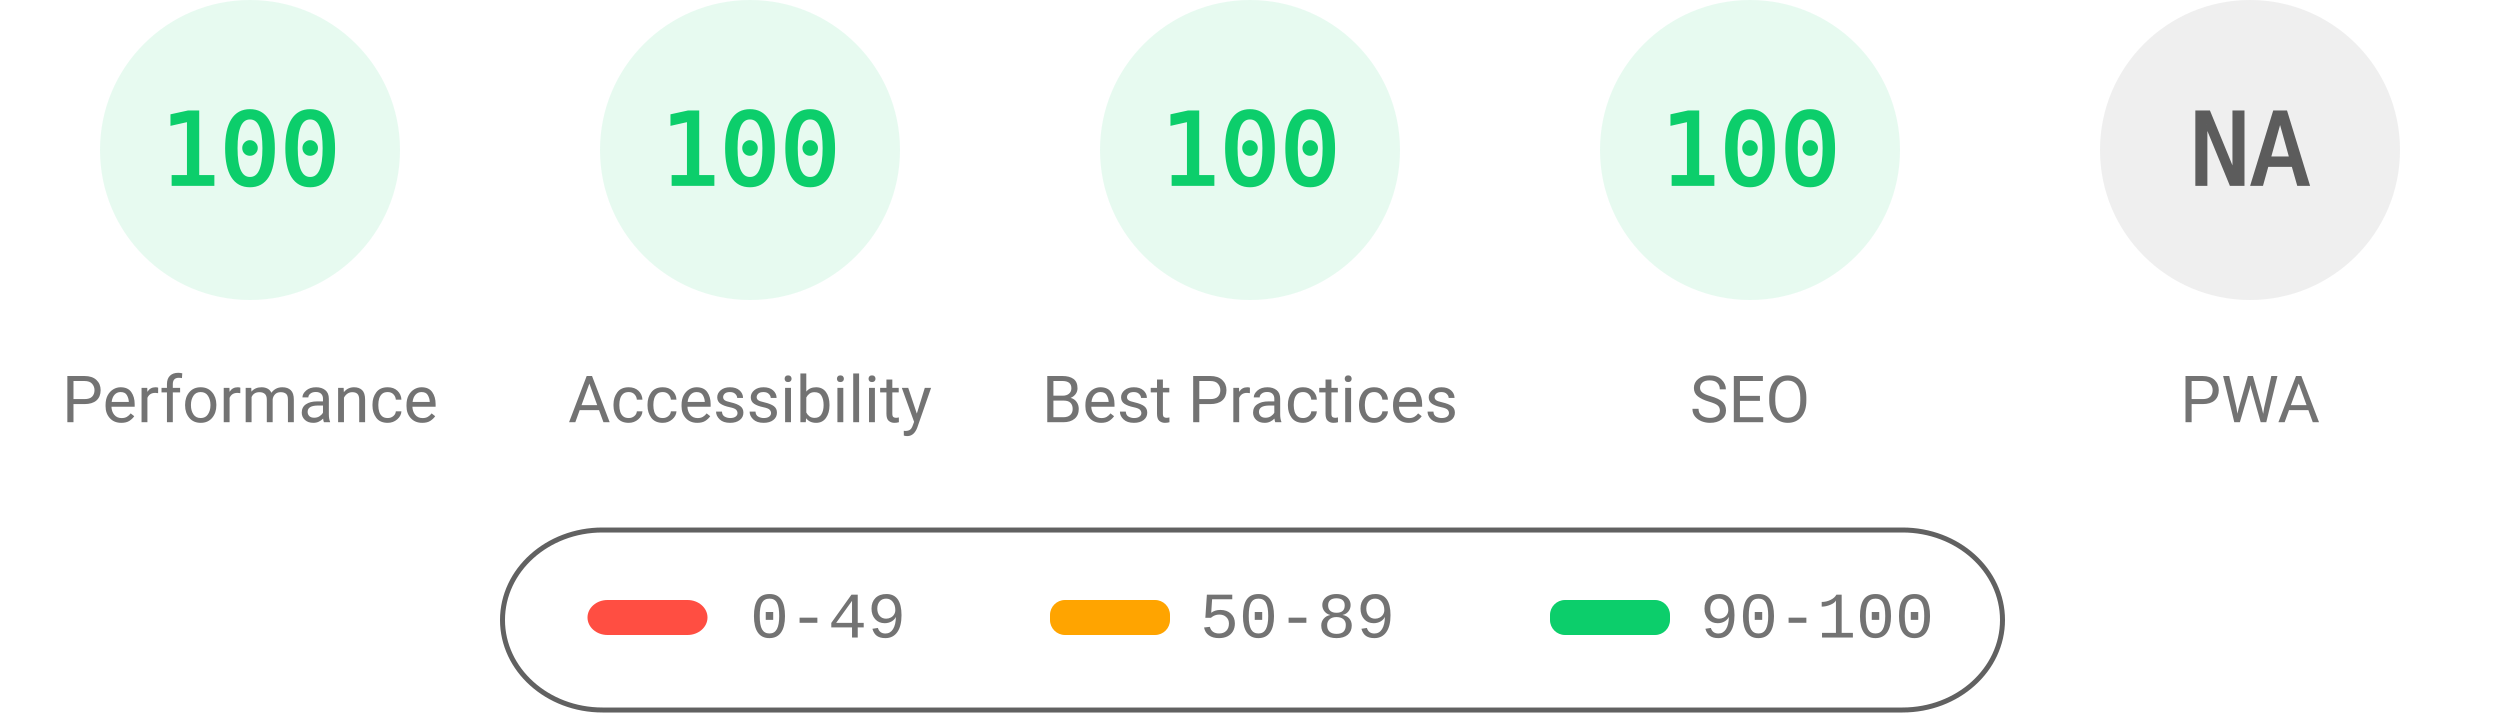
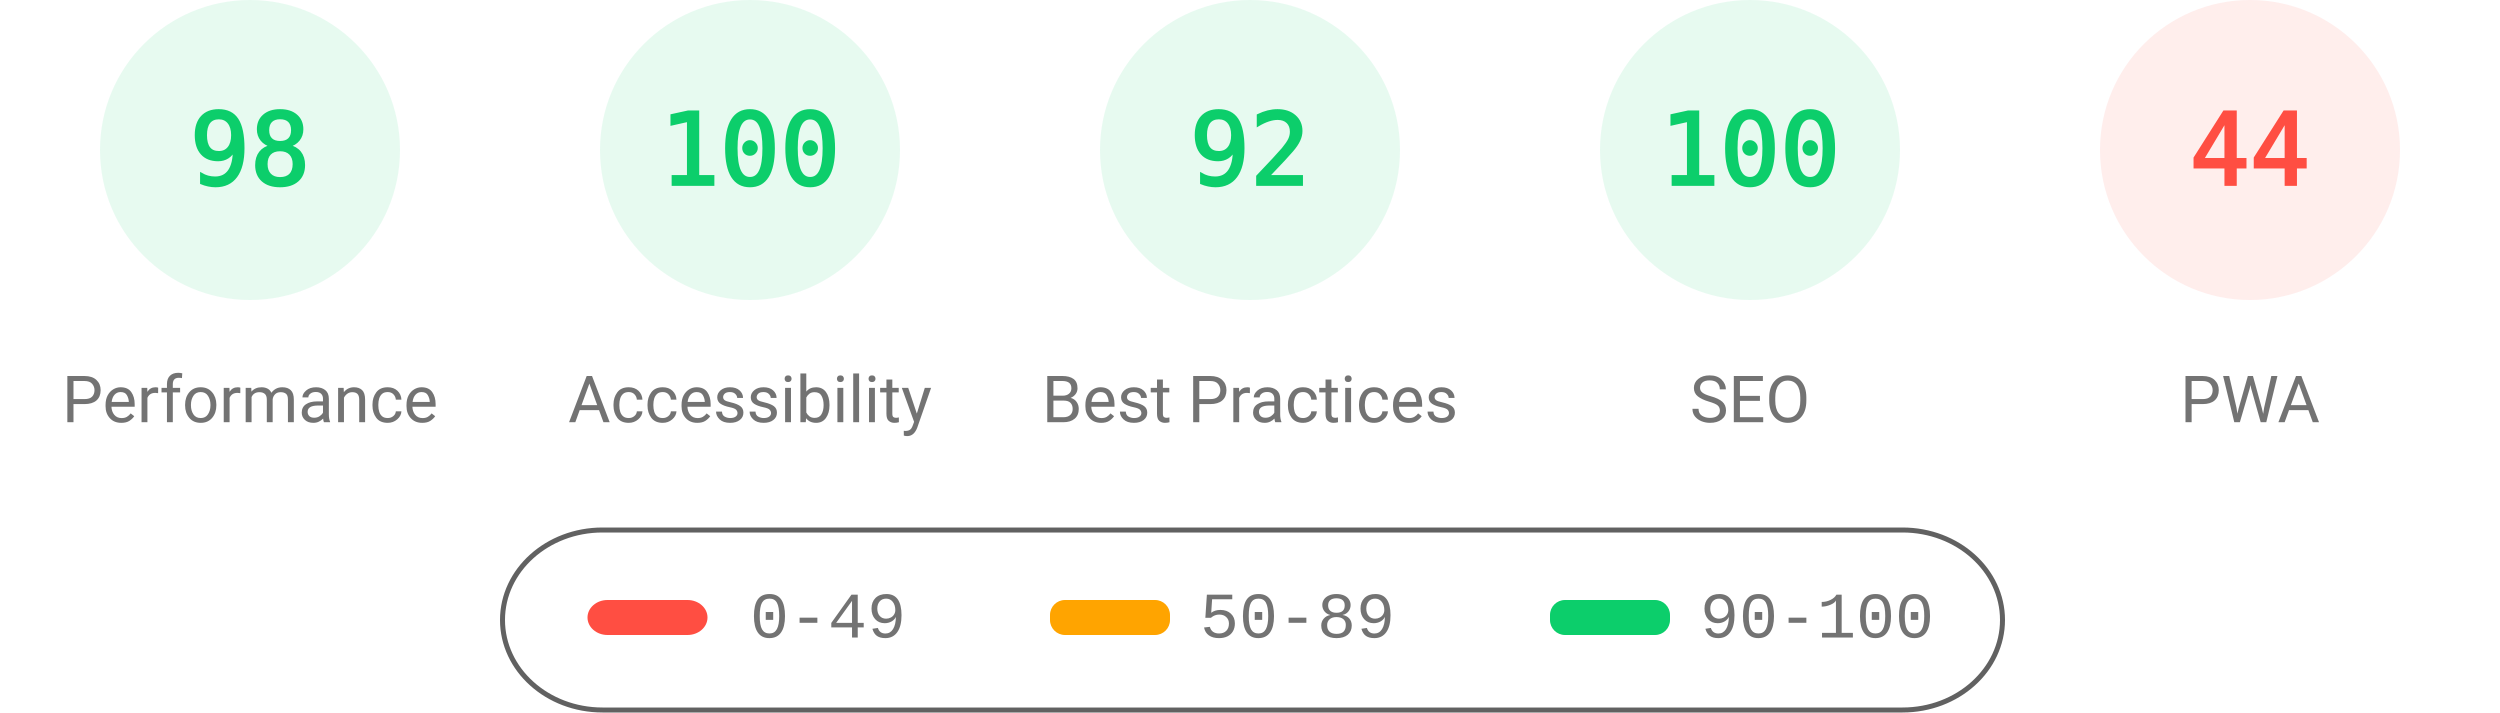
<svg xmlns="http://www.w3.org/2000/svg" fill="none" width="1000" height="285">
  <style>.gauge-base{opacity:.1}.gauge-arc{fill:none;animation-delay:250ms;stroke-linecap:round;transform:rotate(-90deg);transform-origin:100px 60px;animation:load-gauge 1s ease forwards}.guage-text{font-size:40px;font-family:monospace;text-align:center}.guage-red{color:#ff4e42;fill:#ff4e42;stroke:#ff4e42}.guage-orange{color:#ffa400;fill:#ffa400;stroke:#ffa400}.guage-green{color:#0cce6b;fill:#0cce6b;stroke:#0cce6b}.guage-undefined{color:#5c5c5c;fill:#5c5c5c;stroke:#5c5c5c}.guage-title{color:#737373;fill:#737373;stroke:none;font-size:26px;line-height:26px;font-family:Roboto,Halvetica,Arial,sans-serif}@keyframes load-gauge{from{stroke-dasharray:0 352.858}}</style>
  <svg class="guage-div guage-perf guage-green" viewBox="0 0 200 200" width="200" height="200">
    <circle class="gauge-base" r="56" cx="100" cy="60" stroke-width="8" />
-     <circle class="gauge-arc guage-arc-1" r="56" cx="100" cy="60" stroke-width="8" style="stroke-dasharray:351.858,351.858" />
-     <text class="guage-text" x="100" y="60" alignment-baseline="central" dominant-baseline="central" text-anchor="middle">100</text>
+     <circle class="gauge-arc guage-arc-1" r="56" cx="100" cy="60" stroke-width="8" style="stroke-dasharray:344.821,351.858" />
+     <text class="guage-text" x="100" y="60" alignment-baseline="central" dominant-baseline="central" text-anchor="middle">98</text>
    <text class="guage-title" x="100" y="160" alignment-baseline="central" dominant-baseline="central" text-anchor="middle">Performance</text>
  </svg>
  <svg class="guage-div guage-acc guage-green" viewBox="0 0 200 200" width="200" height="200" x="200">
    <circle class="gauge-base" r="56" cx="100" cy="60" stroke-width="8" />
    <circle class="gauge-arc guage-arc-2" r="56" cx="100" cy="60" stroke-width="8" style="stroke-dasharray:351.858,351.858" />
    <text class="guage-text" x="100" y="60" alignment-baseline="central" dominant-baseline="central" text-anchor="middle">100</text>
    <text class="guage-title" x="100" y="160" alignment-baseline="central" dominant-baseline="central" text-anchor="middle">Accessibility</text>
  </svg>
  <svg class="guage-div guage-best guage-green" viewBox="0 0 200 200" width="200" height="200" x="400">
    <circle class="gauge-base" r="56" cx="100" cy="60" stroke-width="8" />
-     <circle class="gauge-arc guage-arc-3" r="56" cx="100" cy="60" stroke-width="8" style="stroke-dasharray:351.858,351.858" />
-     <text class="guage-text" x="100" y="60" alignment-baseline="central" dominant-baseline="central" text-anchor="middle">100</text>
+     <circle class="gauge-arc guage-arc-3" r="56" cx="100" cy="60" stroke-width="8" style="stroke-dasharray:323.709,351.858" />
+     <text class="guage-text" x="100" y="60" alignment-baseline="central" dominant-baseline="central" text-anchor="middle">92</text>
    <text class="guage-title" x="100" y="160" alignment-baseline="central" dominant-baseline="central" text-anchor="middle">Best Practices</text>
  </svg>
  <svg class="guage-div guage-seo guage-green" viewBox="0 0 200 200" width="200" height="200" x="600">
    <circle class="gauge-base" r="56" cx="100" cy="60" stroke-width="8" />
    <circle class="gauge-arc guage-arc-4" r="56" cx="100" cy="60" stroke-width="8" style="stroke-dasharray:351.858,351.858" />
    <text class="guage-text" x="100" y="60" alignment-baseline="central" dominant-baseline="central" text-anchor="middle">100</text>
    <text class="guage-title" x="100" y="160" alignment-baseline="central" dominant-baseline="central" text-anchor="middle">SEO</text>
  </svg>
-   <svg class="guage-div guage-pwa guage-undefined" viewBox="0 0 200 200" width="200" height="200" x="800">
+   <svg class="guage-div guage-pwa guage-red" viewBox="0 0 200 200" width="200" height="200" x="800">
    <circle class="gauge-base" r="56" cx="100" cy="60" stroke-width="8" />
-     <circle class="gauge-arc guage-arc-4" r="56" cx="100" cy="60" stroke-width="8" style="stroke-dasharray:351.858,351.858" />
-     <text class="guage-text" x="100" y="60" alignment-baseline="central" dominant-baseline="central" text-anchor="middle">NA</text>
+     <circle class="gauge-arc guage-arc-4" r="56" cx="100" cy="60" stroke-width="8" style="stroke-dasharray:154.818,351.858" />
+     <text class="guage-text" x="100" y="60" alignment-baseline="central" dominant-baseline="central" text-anchor="middle">44</text>
    <text class="guage-title" x="100" y="160" alignment-baseline="central" dominant-baseline="central" text-anchor="middle">PWA</text>
  </svg>
  <svg width="604" height="76" x="200" y="210">
    <path fill="none" id="canvas_background" d="M-1-1h604v80H-1z" />
    <rect fill-opacity="0" stroke="#616161" stroke-width="2" rx="40" id="svg_2" height="72" width="600" y="2" x="1" fill="#000" />
    <rect stroke="#000" rx="8" id="svg_3" height="14" width="48" y="30" x="35" stroke-opacity="null" stroke-width="0" fill="#ff4e42" />
    <rect stroke="#000" rx="6" id="svg_4" height="14" width="48" y="30" x="220" stroke-opacity="null" stroke-width="0" fill="#ffa400" />
    <rect stroke="#000" rx="6" id="svg_5" height="14" width="48" y="30" x="420" stroke-opacity="null" stroke-width="0" fill="#0cce6b" />
    <text xml:space="preserve" text-anchor="start" font-family="'Courier New', Courier, monospace" font-size="26" id="svg_6" y="45" x="100" stroke-opacity="null" stroke-width="0" stroke="#000" fill="#737373">0-49</text>
    <text xml:space="preserve" text-anchor="start" font-family="'Courier New', Courier, monospace" font-size="26" id="svg_7" y="45" x="280" stroke-opacity="null" stroke-width="0" stroke="#000" fill="#737373">50-89</text>
    <text xml:space="preserve" text-anchor="start" font-family="'Courier New', Courier, monospace" font-size="26" id="svg_8" y="45" x="480" stroke-opacity="null" stroke-width="0" stroke="#000" fill="#737373">90-100</text>
  </svg>
</svg>
